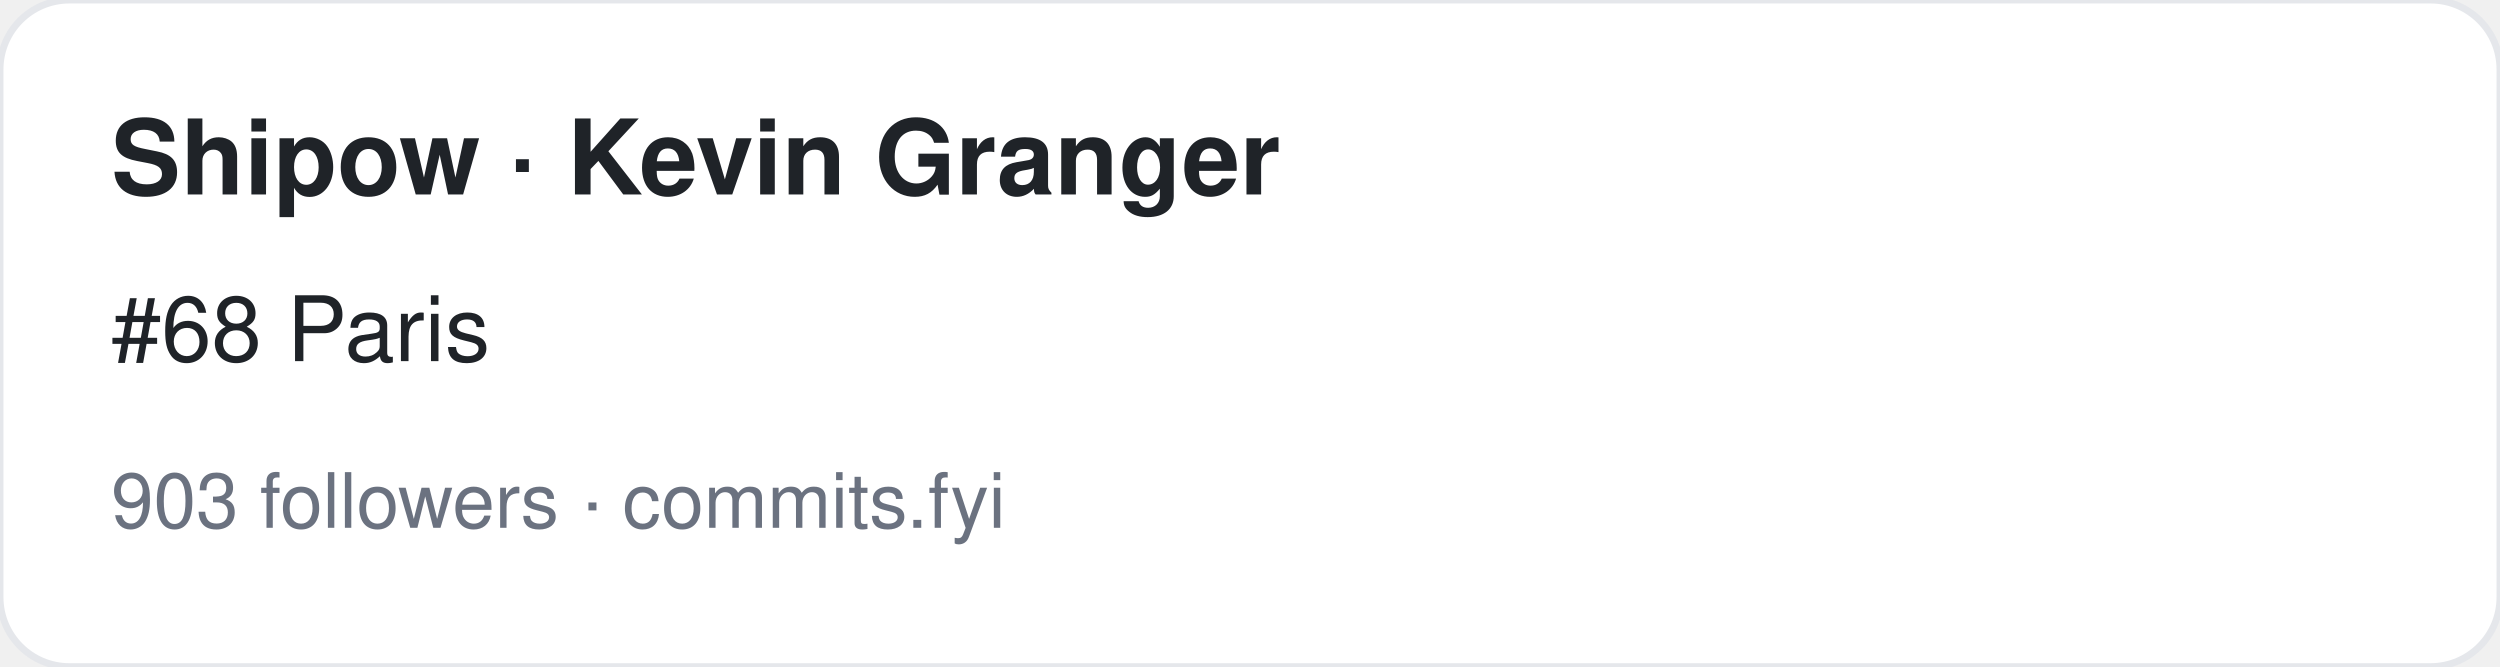
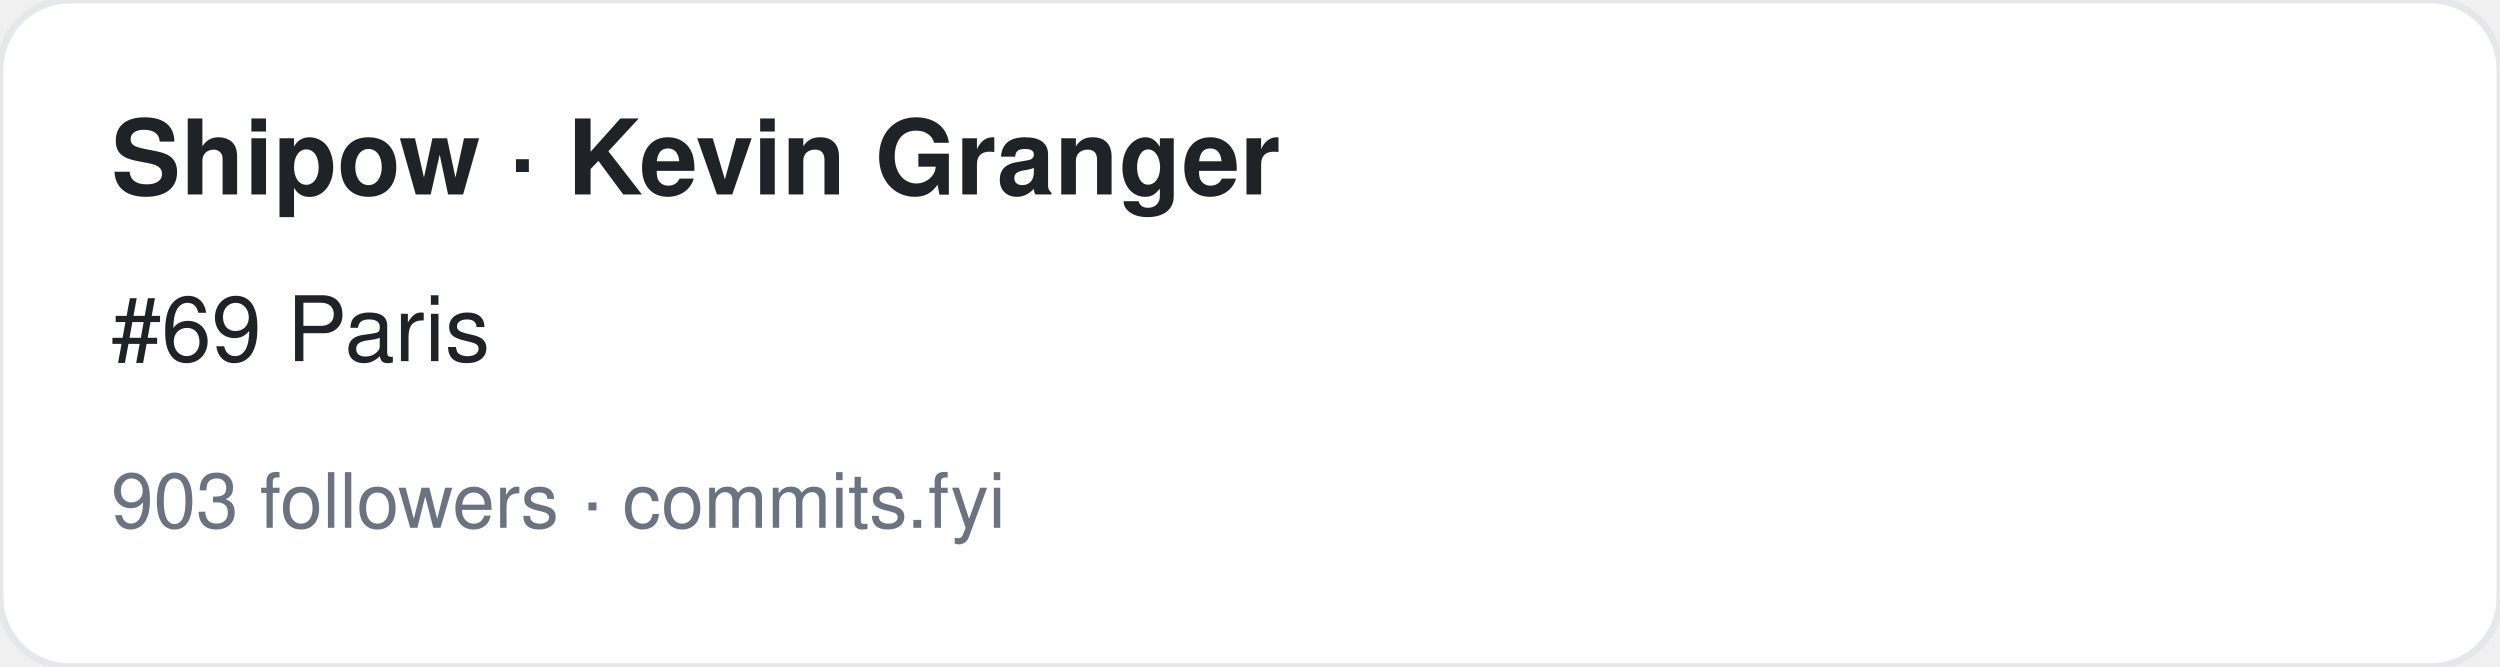
<svg xmlns="http://www.w3.org/2000/svg" width="360" height="96" viewBox="0 0 360 96" font-family="-apple-system,BlinkMacSystemFont,Segoe UI,Helvetica,Arial,sans-serif">
  <rect width="360" height="96" rx="10" fill="#ffffff" stroke="#e5e7eb" />
  <text x="16" y="28" font-size="15" font-weight="700" fill="#1f2328">Shipow · Kevin Granger</text>
-   <text x="16" y="52" font-size="13" fill="#1f2328">#68 Paris</text>
+   <text x="16" y="52" font-size="13" fill="#1f2328">#69 Paris</text>
  <text x="16" y="76" font-size="11" fill="#6b7280">903 followers · commits.fyi</text>
</svg>
